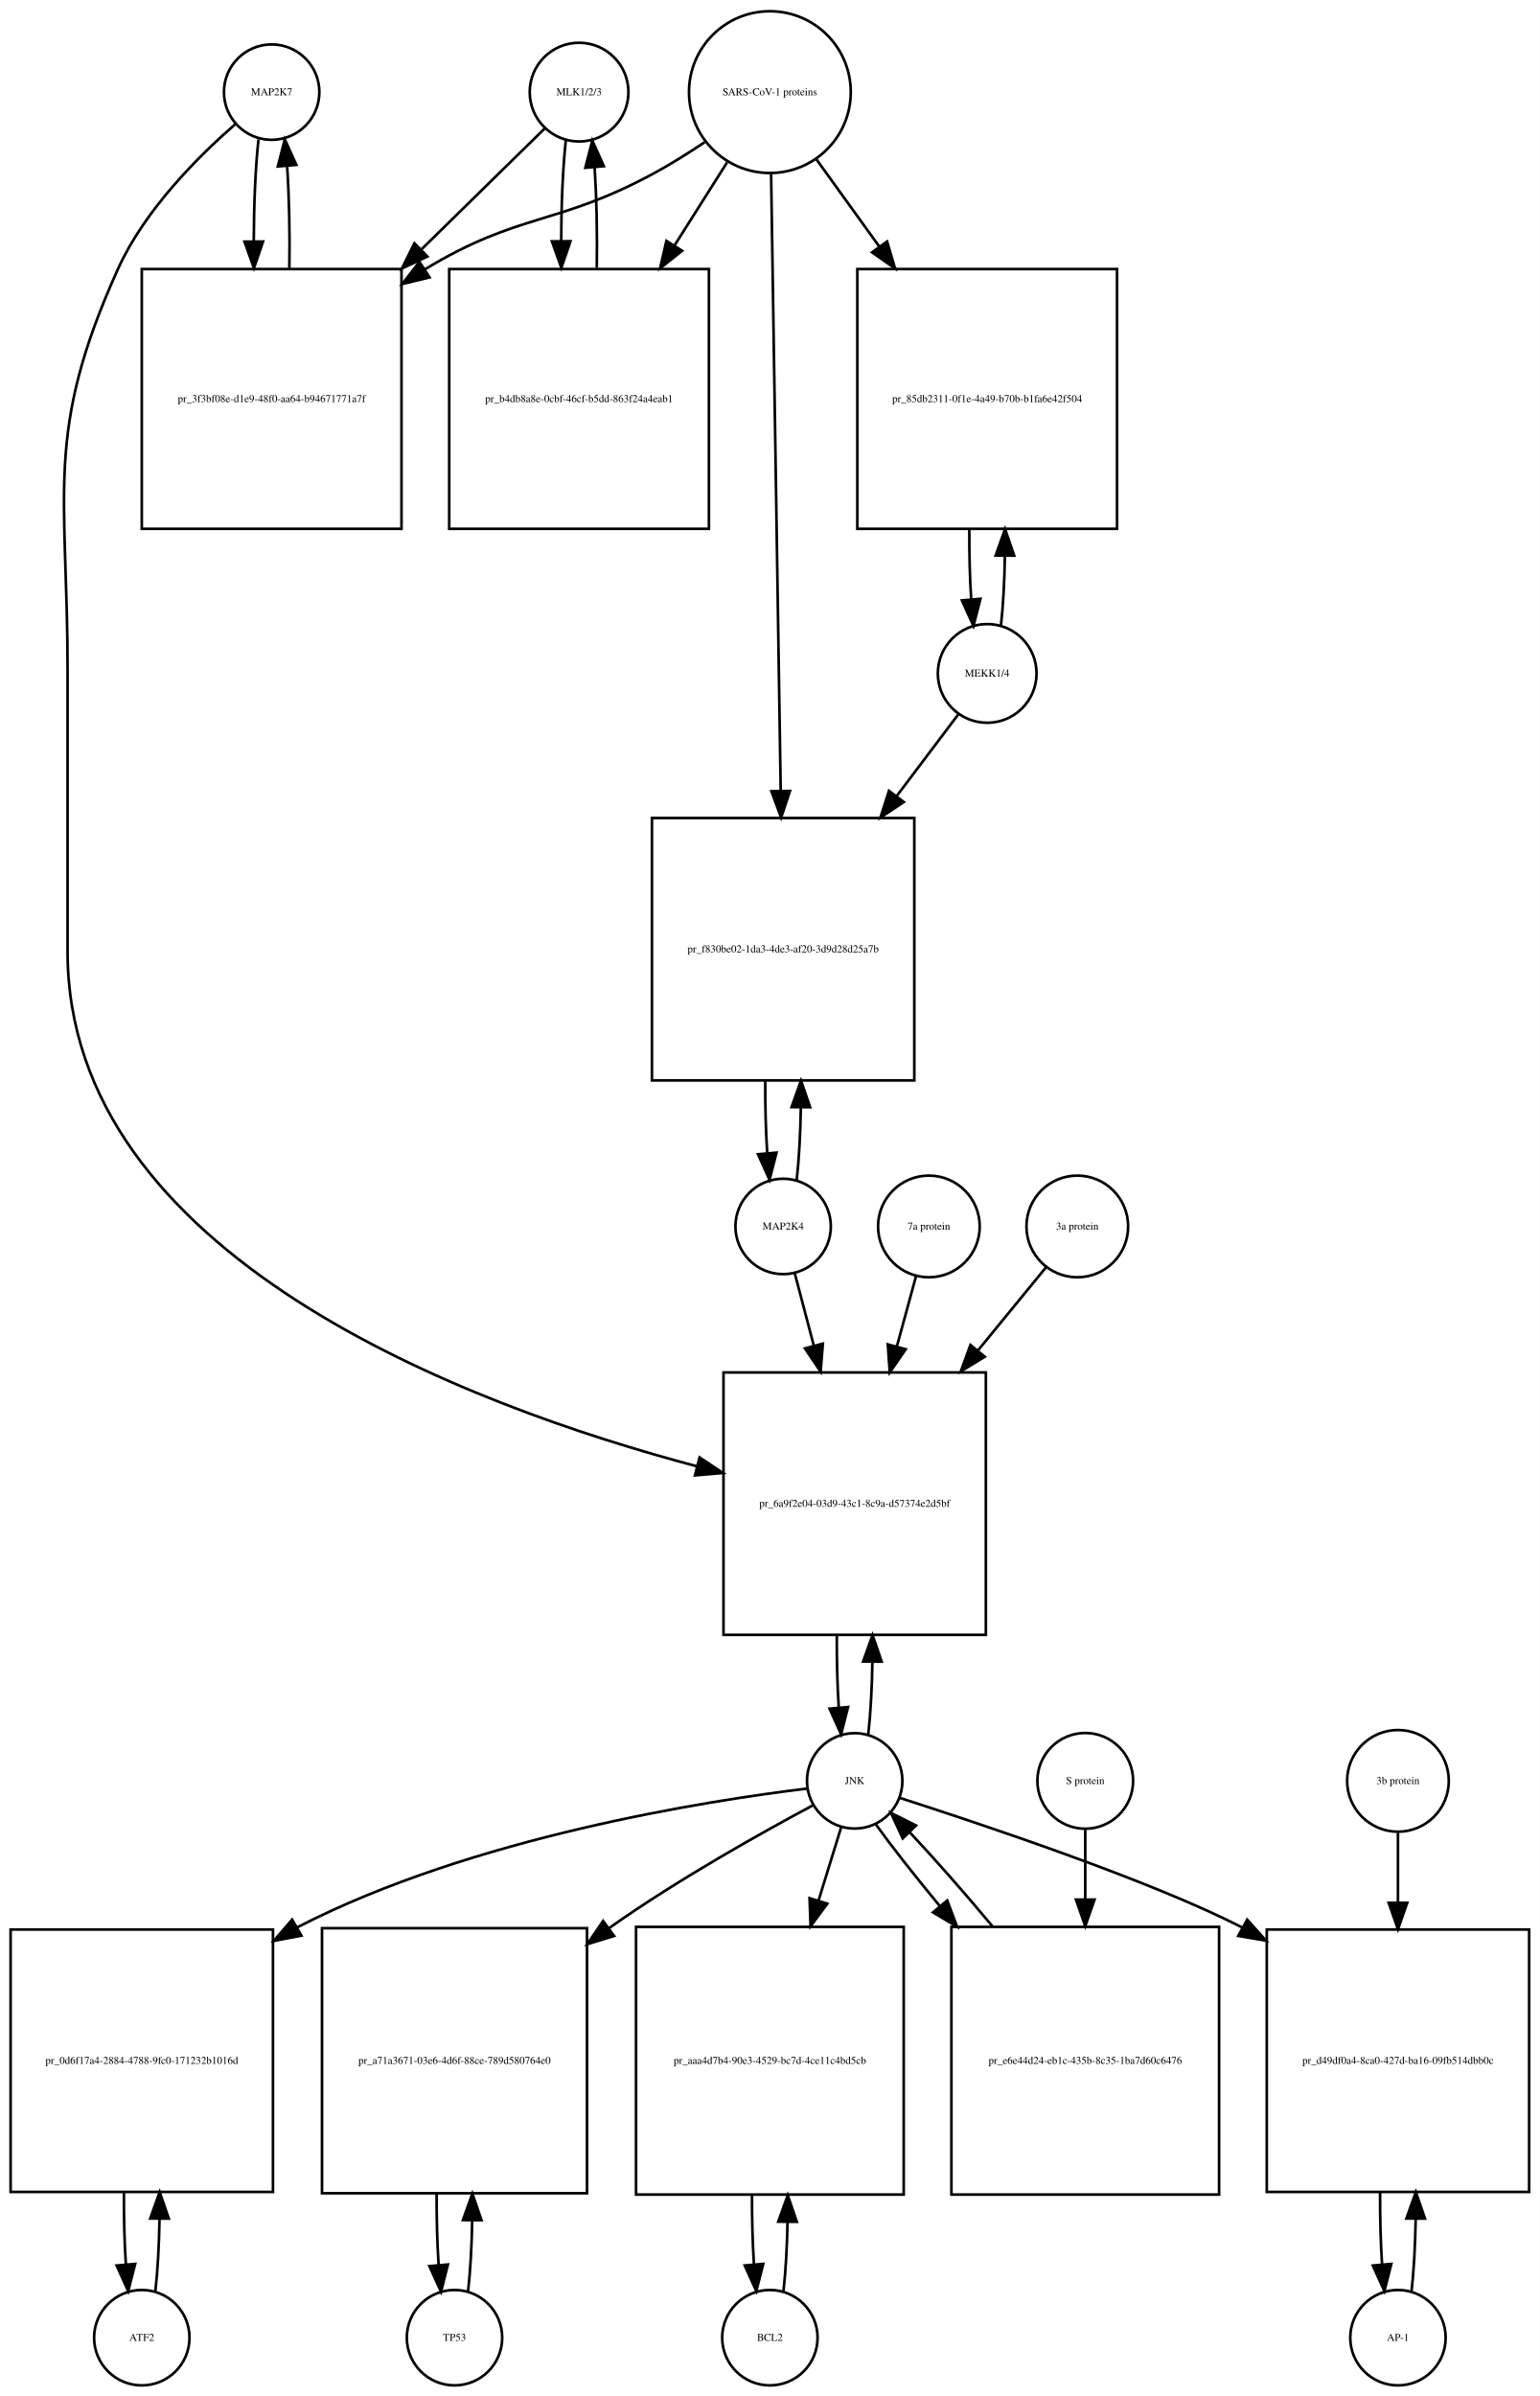
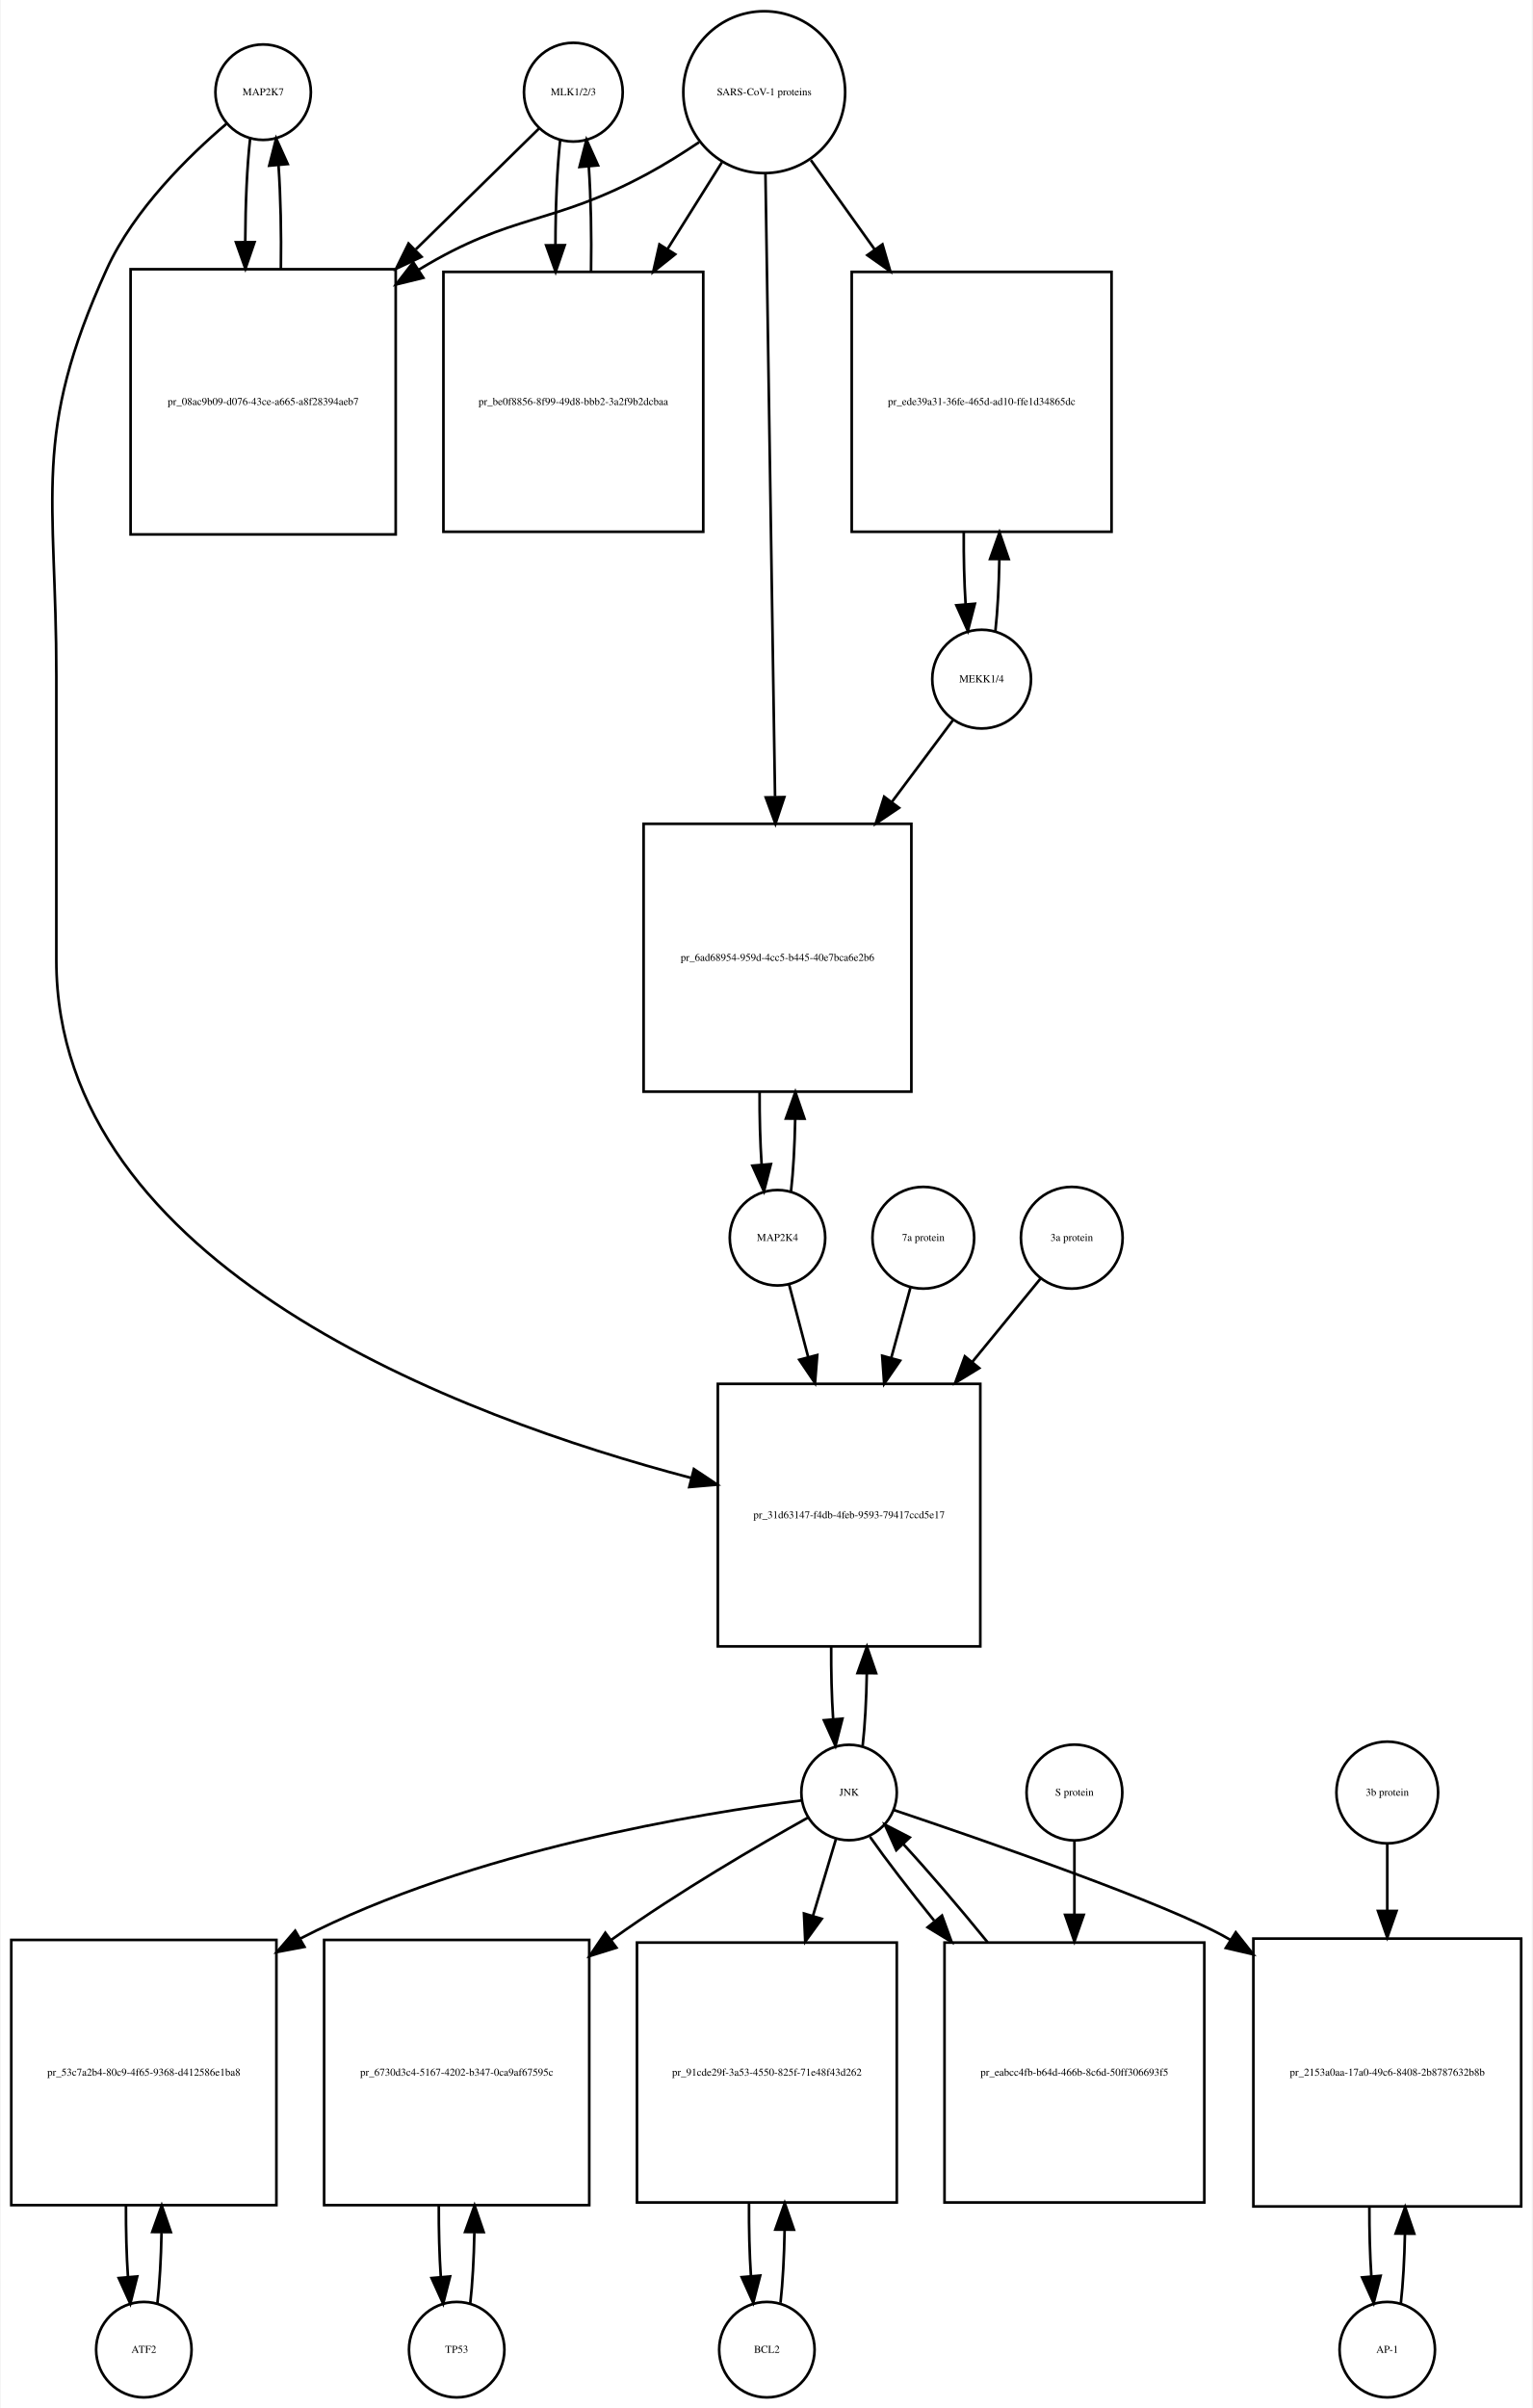
- <svg xmlns="http://www.w3.org/2000/svg" width="581pt" height="904pt" viewBox="0.00 0.00 581.00 904.01">
-   <g id="graph0" class="graph" transform="scale(1 1) rotate(0) translate(4 900.009)">
-     <polygon fill="white" stroke="none" points="-4,4 -4,-900.009 577,-900.009 577,4 -4,4" />
+ <svg xmlns="http://www.w3.org/2000/svg" width="578pt" height="908pt" viewBox="0.00 0.00 577.50 908.01">
+   <g id="graph0" class="graph" transform="scale(1 1) rotate(0) translate(4 904.009)">
+     <polygon fill="white" stroke="none" points="-4,4 -4,-904.009 573.5,-904.009 573.5,4 -4,4" />
    <g id="node1" class="node">
-       <ellipse fill="none" stroke="black" cx="98.5" cy="-865.25" rx="18" ry="18" />
-       <text text-anchor="middle" x="98.5" y="-864.05" font-family="Times,serif" font-size="4.00">MAP2K7</text>
+       <ellipse fill="none" stroke="black" cx="95" cy="-869.25" rx="18" ry="18" />
+       <text text-anchor="middle" x="95" y="-868.05" font-family="Times,serif" font-size="4.00">MAP2K7</text>
    </g>
    <g id="node2" class="node">
-       <polygon fill="none" stroke="black" points="147.5,-798.491 49.5,-798.491 49.5,-700.491 147.5,-700.491 147.5,-798.491" />
-       <text text-anchor="middle" x="98.5" y="-748.291" font-family="Times,serif" font-size="4.00">pr_3f3bf08e-d1e9-48f0-aa64-b94671771a7f</text>
+       <polygon fill="none" stroke="black" points="145,-802.491 45,-802.491 45,-702.491 145,-702.491 145,-802.491" />
+       <text text-anchor="middle" x="95" y="-751.291" font-family="Times,serif" font-size="4.00">pr_08ac9b09-d076-43ce-a665-a8f28394aeb7</text>
    </g>
    <g id="edge1" class="edge">
-       <path fill="none" stroke="black" d="M93.545,-847.464C92.395,-837.12 91.798,-823.175 91.753,-809.09" />
-       <polygon fill="black" stroke="black" points="95.254,-808.88 91.818,-798.858 88.254,-808.836 95.254,-808.88" />
+       <path fill="none" stroke="black" d="M90.099,-851.808C88.926,-841.434 88.311,-827.336 88.254,-813.058" />
+       <polygon fill="black" stroke="black" points="91.756,-812.698 88.311,-802.679 84.756,-812.66 91.756,-812.698" />
    </g>
    <g id="node20" class="node">
-       <polygon fill="none" stroke="black" points="368,-382.184 269,-382.184 269,-283.184 368,-283.184 368,-382.184" />
-       <text text-anchor="middle" x="318.5" y="-331.484" font-family="Times,serif" font-size="4.00">pr_6a9f2e04-03d9-43c1-8c9a-d57374e2d5bf</text>
+       <polygon fill="none" stroke="black" points="365.5,-382.184 266.5,-382.184 266.5,-283.184 365.5,-283.184 365.5,-382.184" />
+       <text text-anchor="middle" x="316" y="-331.484" font-family="Times,serif" font-size="4.00">pr_31d63147-f4db-4feb-9593-79417ccd5e17</text>
    </g>
    <g id="edge2" class="edge">
-       <path fill="none" stroke="black" d="M84.884,-853.255C71.173,-841.332 50.64,-820.97 40.5,-798.491 12.586,-736.607 21.5,-714.817 21.5,-646.929 21.5,-646.929 21.5,-646.929 21.5,-540.868 21.5,-426.152 172.386,-369.711 259.066,-346.751" />
-       <polygon fill="black" stroke="black" points="259.979,-350.13 268.789,-344.244 258.232,-343.352 259.979,-350.13" />
+       <path fill="none" stroke="black" d="M81.141,-857.31C67.187,-845.432 46.295,-825.105 36,-802.491 7.508,-739.901 17,-717.699 17,-648.929 17,-648.929 17,-648.929 17,-541.868 17,-426.299 169.303,-369.651 256.51,-346.687" />
+       <polygon fill="black" stroke="black" points="257.473,-350.053 266.291,-344.18 255.735,-343.273 257.473,-350.053" />
    </g>
    <g id="edge3" class="edge">
-       <path fill="none" stroke="black" d="M105.182,-798.858C105.393,-811.996 105.113,-825.752 104.343,-837.24" />
-       <polygon fill="black" stroke="black" points="100.834,-837.199 103.455,-847.464 107.808,-837.805 100.834,-837.199" />
+       <path fill="none" stroke="black" d="M101.688,-802.679C101.89,-816.012 101.597,-829.948 100.808,-841.526" />
+       <polygon fill="black" stroke="black" points="97.293,-841.539 99.901,-851.808 104.266,-842.154 97.293,-841.539" />
    </g>
    <g id="node3" class="node">
-       <ellipse fill="none" stroke="black" cx="214.5" cy="-865.25" rx="18.623" ry="18.623" />
-       <text text-anchor="middle" x="214.5" y="-864.05" font-family="Times,serif" font-size="4.00">MLK1/2/3</text>
+       <ellipse fill="none" stroke="black" cx="212" cy="-869.25" rx="18.623" ry="18.623" />
+       <text text-anchor="middle" x="212" y="-868.05" font-family="Times,serif" font-size="4.00">MLK1/2/3</text>
    </g>
    <g id="edge4" class="edge">
-       <path fill="none" stroke="black" d="M201.643,-851.641C190.184,-840.404 172.574,-823.134 155.129,-806.026" />
-       <polygon fill="black" stroke="black" points="157.272,-803.225 147.681,-798.722 152.37,-808.223 157.272,-803.225" />
+       <path fill="none" stroke="black" d="M199.032,-855.53C187.579,-844.296 170.032,-827.086 152.593,-809.98" />
+       <polygon fill="black" stroke="black" points="154.734,-807.178 145.144,-802.674 149.832,-812.175 154.734,-807.178" />
    </g>
    <g id="node5" class="node">
-       <polygon fill="none" stroke="black" points="263.5,-798.491 165.5,-798.491 165.5,-700.491 263.5,-700.491 263.5,-798.491" />
-       <text text-anchor="middle" x="214.5" y="-748.291" font-family="Times,serif" font-size="4.00">pr_b4db8a8e-0cbf-46cf-b5dd-863f24a4eab1</text>
+       <polygon fill="none" stroke="black" points="261,-801.491 163,-801.491 163,-703.491 261,-703.491 261,-801.491" />
+       <text text-anchor="middle" x="212" y="-751.291" font-family="Times,serif" font-size="4.00">pr_be0f8856-8f99-49d8-bbb2-3a2f9b2dcbaa</text>
    </g>
    <g id="edge5" class="edge">
-       <path fill="none" stroke="black" d="M209.491,-846.972C208.375,-836.669 207.796,-822.924 207.753,-809.046" />
-       <polygon fill="black" stroke="black" points="211.253,-808.986 207.816,-798.964 204.253,-808.942 211.253,-808.986" />
+       <path fill="none" stroke="black" d="M207.045,-851.317C205.867,-840.628 205.269,-826.129 205.25,-811.57" />
+       <polygon fill="black" stroke="black" points="208.751,-811.555 205.33,-801.528 201.751,-811.5 208.751,-811.555" />
    </g>
    <g id="node4" class="node">
-       <ellipse fill="none" stroke="black" cx="286.5" cy="-865.25" rx="30.52" ry="30.52" />
-       <text text-anchor="middle" x="286.5" y="-864.05" font-family="Times,serif" font-size="4.00">SARS-CoV-1 proteins</text>
+       <ellipse fill="none" stroke="black" cx="284" cy="-869.25" rx="30.52" ry="30.52" />
+       <text text-anchor="middle" x="284" y="-868.05" font-family="Times,serif" font-size="4.00">SARS-CoV-1 proteins</text>
    </g>
    <g id="edge6" class="edge">
-       <path fill="none" stroke="black" d="M261.908,-846.367C255.721,-842.221 248.99,-837.999 242.5,-834.491 206.049,-814.787 191.957,-819.932 156.5,-798.491 156.409,-798.436 156.318,-798.381 156.227,-798.325" />
-       <polygon fill="black" stroke="black" points="158.079,-795.355 147.785,-792.847 154.269,-801.227 158.079,-795.355" />
+       <path fill="none" stroke="black" d="M259.408,-850.367C253.221,-846.221 246.49,-841.999 240,-838.491 203.549,-818.787 189.438,-823.963 154,-802.491 153.907,-802.435 153.815,-802.378 153.722,-802.322" />
+       <polygon fill="black" stroke="black" points="155.419,-799.251 145.128,-796.733 151.603,-805.119 155.419,-799.251" />
    </g>
    <g id="edge7" class="edge">
-       <path fill="none" stroke="black" d="M270.342,-838.72C264.453,-829.416 257.534,-818.484 250.61,-807.544" />
-       <polygon fill="black" stroke="black" points="253.381,-805.377 245.075,-798.799 247.466,-809.121 253.381,-805.377" />
+       <path fill="none" stroke="black" d="M268.021,-842.781C261.946,-833.099 254.757,-821.639 247.589,-810.215" />
+       <polygon fill="black" stroke="black" points="250.41,-808.125 242.13,-801.515 244.48,-811.846 250.41,-808.125" />
    </g>
    <g id="node17" class="node">
-       <polygon fill="none" stroke="black" points="417.5,-798.491 319.5,-798.491 319.5,-700.491 417.5,-700.491 417.5,-798.491" />
-       <text text-anchor="middle" x="368.5" y="-748.291" font-family="Times,serif" font-size="4.00">pr_85db2311-0f1e-4a49-b70b-b1fa6e42f504</text>
+       <polygon fill="none" stroke="black" points="415,-801.491 317,-801.491 317,-703.491 415,-703.491 415,-801.491" />
+       <text text-anchor="middle" x="366" y="-751.291" font-family="Times,serif" font-size="4.00">pr_ede39a31-36fe-465d-ad10-ffe1d34865dc</text>
    </g>
    <g id="edge8" class="edge">
-       <path fill="none" stroke="black" d="M304.091,-839.846C311.059,-830.179 319.383,-818.631 327.696,-807.098" />
-       <polygon fill="black" stroke="black" points="330.72,-808.888 333.728,-798.73 325.042,-804.795 330.72,-808.888" />
+       <path fill="none" stroke="black" d="M301.591,-843.631C308.703,-833.678 317.228,-821.747 325.712,-809.874" />
+       <polygon fill="black" stroke="black" points="328.595,-811.859 331.562,-801.687 322.9,-807.789 328.595,-811.859" />
    </g>
    <g id="node19" class="node">
-       <polygon fill="none" stroke="black" points="341,-591.368 242,-591.368 242,-492.368 341,-492.368 341,-591.368" />
-       <text text-anchor="middle" x="291.5" y="-540.668" font-family="Times,serif" font-size="4.00">pr_f830be02-1da3-4de3-af20-3d9d28d25a7b</text>
+       <polygon fill="none" stroke="black" points="339.5,-593.368 238.5,-593.368 238.5,-492.368 339.5,-492.368 339.5,-593.368" />
+       <text text-anchor="middle" x="289" y="-541.668" font-family="Times,serif" font-size="4.00">pr_6ad68954-959d-4cc5-b445-40e7bca6e2b6</text>
    </g>
    <g id="edge9" class="edge">
-       <path fill="none" stroke="black" d="M286.966,-834.304C287.789,-781.39 289.515,-670.472 290.584,-601.763" />
-       <polygon fill="black" stroke="black" points="294.087,-601.582 290.743,-591.529 287.088,-601.474 294.087,-601.582" />
+       <path fill="none" stroke="black" d="M284.461,-838.314C285.281,-785.13 287.006,-673.24 288.077,-603.733" />
+       <polygon fill="black" stroke="black" points="291.582,-603.43 288.237,-593.377 284.583,-603.322 291.582,-603.43" />
    </g>
    <g id="edge10" class="edge">
-       <path fill="none" stroke="black" d="M221.184,-798.964C221.389,-811.911 221.117,-825.452 220.371,-836.824" />
-       <polygon fill="black" stroke="black" points="216.868,-836.712 219.509,-846.972 223.843,-837.304 216.868,-836.712" />
+       <path fill="none" stroke="black" d="M218.67,-801.528C218.904,-815.085 218.624,-829.356 217.83,-841.206" />
+       <polygon fill="black" stroke="black" points="214.33,-841.052 216.955,-851.317 221.304,-841.655 214.33,-841.052" />
    </g>
    <g id="node6" class="node">
-       <ellipse fill="none" stroke="black" cx="49.5" cy="-18" rx="18" ry="18" />
-       <text text-anchor="middle" x="49.5" y="-16.8" font-family="Times,serif" font-size="4.00">ATF2</text>
+       <ellipse fill="none" stroke="black" cx="50" cy="-18" rx="18" ry="18" />
+       <text text-anchor="middle" x="50" y="-16.8" font-family="Times,serif" font-size="4.00">ATF2</text>
    </g>
    <g id="node7" class="node">
-       <polygon fill="none" stroke="black" points="99,-172 0,-172 0,-73 99,-73 99,-172" />
-       <text text-anchor="middle" x="49.5" y="-121.3" font-family="Times,serif" font-size="4.00">pr_0d6f17a4-2884-4788-9fc0-171232b1016d</text>
+       <polygon fill="none" stroke="black" points="100,-172.5 0,-172.5 0,-72.5 100,-72.5 100,-172.5" />
+       <text text-anchor="middle" x="50" y="-121.3" font-family="Times,serif" font-size="4.00">pr_53c7a2b4-80c9-4f65-9368-d412586e1ba8</text>
    </g>
    <g id="edge11" class="edge">
-       <path fill="none" stroke="black" d="M54.626,-35.566C55.496,-43.238 56.017,-52.864 56.188,-62.873" />
-       <polygon fill="black" stroke="black" points="52.688,-62.971 56.242,-72.951 59.688,-62.933 52.688,-62.971" />
+       <path fill="none" stroke="black" d="M55.1,-35.342C55.962,-42.84 56.486,-52.236 56.672,-62.044" />
+       <polygon fill="black" stroke="black" points="53.175,-62.376 56.745,-72.352 60.175,-62.327 53.175,-62.376" />
    </g>
    <g id="edge12" class="edge">
-       <path fill="none" stroke="black" d="M42.758,-72.951C42.7,-63.597 42.943,-54.122 43.487,-45.779" />
-       <polygon fill="black" stroke="black" points="46.995,-45.832 44.374,-35.566 40.021,-45.226 46.995,-45.832" />
+       <path fill="none" stroke="black" d="M43.255,-72.352C43.21,-63.063 43.462,-53.683 44.009,-45.433" />
+       <polygon fill="black" stroke="black" points="47.507,-45.611 44.9,-35.342 40.534,-44.996 47.507,-45.611" />
    </g>
    <g id="node8" class="node">
-       <ellipse fill="none" stroke="black" cx="318.5" cy="-228.092" rx="18" ry="18" />
-       <text text-anchor="middle" x="318.5" y="-226.892" font-family="Times,serif" font-size="4.00">JNK</text>
+       <ellipse fill="none" stroke="black" cx="316" cy="-228.092" rx="18" ry="18" />
+       <text text-anchor="middle" x="316" y="-226.892" font-family="Times,serif" font-size="4.00">JNK</text>
    </g>
    <g id="edge13" class="edge">
-       <path fill="none" stroke="black" d="M300.688,-225.203C263.258,-220.669 174.454,-206.925 108.5,-173 108.403,-172.95 108.307,-172.9 108.21,-172.85" />
-       <polygon fill="black" stroke="black" points="109.724,-169.683 99.312,-167.721 106.228,-175.748 109.724,-169.683" />
+       <path fill="none" stroke="black" d="M298.161,-225.113C261.103,-220.442 173.847,-206.499 109,-173 108.907,-172.952 108.814,-172.904 108.722,-172.856" />
+       <polygon fill="black" stroke="black" points="110.58,-169.887 100.168,-167.929 107.086,-175.953 110.58,-169.887" />
    </g>
    <g id="node10" class="node">
-       <polygon fill="none" stroke="black" points="217.5,-172.5 117.5,-172.5 117.5,-72.5 217.5,-72.5 217.5,-172.5" />
-       <text text-anchor="middle" x="167.5" y="-121.3" font-family="Times,serif" font-size="4.00">pr_a71a3671-03e6-4d6f-88ce-789d580764e0</text>
+       <polygon fill="none" stroke="black" points="218,-172.5 118,-172.5 118,-72.5 218,-72.5 218,-172.5" />
+       <text text-anchor="middle" x="168" y="-121.3" font-family="Times,serif" font-size="4.00">pr_6730d3c4-5167-4202-b347-0ca9af67595c</text>
    </g>
    <g id="edge14" class="edge">
-       <path fill="none" stroke="black" d="M302.708,-218.854C283.98,-208.849 252.079,-191.061 226.5,-173 226.224,-172.805 225.947,-172.609 225.67,-172.411" />
-       <polygon fill="black" stroke="black" points="227.719,-169.574 217.59,-166.466 223.57,-175.212 227.719,-169.574" />
+       <path fill="none" stroke="black" d="M300.431,-218.586C282.301,-208.465 251.686,-190.702 227,-173 226.725,-172.803 226.45,-172.605 226.174,-172.406" />
+       <polygon fill="black" stroke="black" points="228.238,-169.579 218.127,-166.414 224.058,-175.194 228.238,-169.579" />
    </g>
    <g id="node12" class="node">
-       <polygon fill="none" stroke="black" points="337,-173 236,-173 236,-72 337,-72 337,-173" />
-       <text text-anchor="middle" x="286.5" y="-121.3" font-family="Times,serif" font-size="4.00">pr_aaa4d7b4-90e3-4529-bc7d-4ce11c4bd5cb</text>
+       <polygon fill="none" stroke="black" points="334,-171.5 236,-171.5 236,-73.5 334,-73.5 334,-171.5" />
+       <text text-anchor="middle" x="285" y="-121.3" font-family="Times,serif" font-size="4.00">pr_91cde29f-3a53-4550-825f-71e48f43d262</text>
    </g>
    <g id="edge15" class="edge">
-       <path fill="none" stroke="black" d="M313.359,-210.448C310.975,-202.733 307.984,-193.048 304.87,-182.967" />
-       <polygon fill="black" stroke="black" points="308.158,-181.753 301.862,-173.231 301.47,-183.819 308.158,-181.753" />
+       <path fill="none" stroke="black" d="M311.019,-210.448C308.608,-202.391 305.554,-192.185 302.393,-181.623" />
+       <polygon fill="black" stroke="black" points="305.696,-180.451 299.476,-171.874 298.99,-182.458 305.696,-180.451" />
    </g>
    <g id="node14" class="node">
-       <polygon fill="none" stroke="black" points="573,-172 474,-172 474,-73 573,-73 573,-172" />
-       <text text-anchor="middle" x="523.5" y="-121.3" font-family="Times,serif" font-size="4.00">pr_d49df0a4-8ca0-427d-ba16-09fb514dbb0c</text>
+       <polygon fill="none" stroke="black" points="569.5,-173 468.5,-173 468.5,-72 569.5,-72 569.5,-173" />
+       <text text-anchor="middle" x="519" y="-121.3" font-family="Times,serif" font-size="4.00">pr_2153a0aa-17a0-49c6-8408-2b8787632b8b</text>
    </g>
    <g id="edge16" class="edge">
-       <path fill="none" stroke="black" d="M335.406,-221.706C366.046,-211.822 430.2,-190.532 464.774,-172.736" />
-       <polygon fill="black" stroke="black" points="466.622,-175.715 473.69,-167.822 463.242,-169.584 466.622,-175.715" />
+       <path fill="none" stroke="black" d="M332.928,-221.469C365.726,-210.448 436.672,-185.954 459,-173 459.296,-172.828 459.591,-172.655 459.887,-172.481" />
+       <polygon fill="black" stroke="black" points="461.855,-175.378 468.432,-167.072 458.111,-169.463 461.855,-175.378" />
    </g>
    <g id="edge17" class="edge">
-       <path fill="none" stroke="black" d="M323.626,-245.673C324.496,-253.352 325.017,-262.986 325.187,-273.004" />
-       <polygon fill="black" stroke="black" points="321.688,-273.111 325.242,-283.092 328.688,-273.073 321.688,-273.111" />
+       <path fill="none" stroke="black" d="M321.126,-245.673C321.996,-253.352 322.517,-262.986 322.687,-273.004" />
+       <polygon fill="black" stroke="black" points="319.188,-273.111 322.742,-283.092 326.188,-273.073 319.188,-273.111" />
    </g>
    <g id="node23" class="node">
-       <polygon fill="none" stroke="black" points="456,-173 355,-173 355,-72 456,-72 456,-173" />
-       <text text-anchor="middle" x="405.5" y="-121.3" font-family="Times,serif" font-size="4.00">pr_e6e44d24-eb1c-435b-8c35-1ba7d60c6476</text>
+       <polygon fill="none" stroke="black" points="450,-171.5 352,-171.5 352,-73.5 450,-73.5 450,-171.5" />
+       <text text-anchor="middle" x="401" y="-121.3" font-family="Times,serif" font-size="4.00">pr_eabcc4fb-b64d-466b-8c6d-50ff306693f5</text>
    </g>
    <g id="edge18" class="edge">
-       <path fill="none" stroke="black" d="M326.382,-211.807C332.421,-203.393 341.098,-192.363 350.526,-180.963" />
-       <polygon fill="black" stroke="black" points="353.422,-182.956 357.151,-173.039 348.052,-178.467 353.422,-182.956" />
+       <path fill="none" stroke="black" d="M323.9,-211.359C329.966,-202.713 338.671,-191.406 348.081,-179.795" />
+       <polygon fill="black" stroke="black" points="351.053,-181.69 354.684,-171.737 345.639,-177.253 351.053,-181.69" />
    </g>
    <g id="node9" class="node">
-       <ellipse fill="none" stroke="black" cx="167.5" cy="-18" rx="18" ry="18" />
-       <text text-anchor="middle" x="167.5" y="-16.8" font-family="Times,serif" font-size="4.00">TP53</text>
+       <ellipse fill="none" stroke="black" cx="168" cy="-18" rx="18" ry="18" />
+       <text text-anchor="middle" x="168" y="-16.8" font-family="Times,serif" font-size="4.00">TP53</text>
    </g>
    <g id="edge19" class="edge">
-       <path fill="none" stroke="black" d="M172.6,-35.342C173.462,-42.84 173.986,-52.236 174.172,-62.044" />
-       <polygon fill="black" stroke="black" points="170.675,-62.376 174.245,-72.352 177.674,-62.327 170.675,-62.376" />
+       <path fill="none" stroke="black" d="M173.1,-35.342C173.962,-42.84 174.486,-52.236 174.672,-62.044" />
+       <polygon fill="black" stroke="black" points="171.175,-62.376 174.745,-72.352 178.174,-62.327 171.175,-62.376" />
    </g>
    <g id="edge20" class="edge">
-       <path fill="none" stroke="black" d="M160.755,-72.352C160.71,-63.063 160.962,-53.683 161.509,-45.433" />
-       <polygon fill="black" stroke="black" points="165.007,-45.611 162.4,-35.342 158.034,-44.996 165.007,-45.611" />
+       <path fill="none" stroke="black" d="M161.255,-72.352C161.21,-63.063 161.462,-53.683 162.009,-45.433" />
+       <polygon fill="black" stroke="black" points="165.507,-45.611 162.9,-35.342 158.534,-44.996 165.507,-45.611" />
    </g>
    <g id="node11" class="node">
-       <ellipse fill="none" stroke="black" cx="286.5" cy="-18" rx="18" ry="18" />
-       <text text-anchor="middle" x="286.5" y="-16.8" font-family="Times,serif" font-size="4.00">BCL2</text>
+       <ellipse fill="none" stroke="black" cx="285" cy="-18" rx="18" ry="18" />
+       <text text-anchor="middle" x="285" y="-16.8" font-family="Times,serif" font-size="4.00">BCL2</text>
    </g>
    <g id="edge21" class="edge">
-       <path fill="none" stroke="black" d="M291.628,-35.582C292.462,-42.947 292.975,-52.111 293.165,-61.684" />
-       <polygon fill="black" stroke="black" points="289.666,-61.78 293.247,-71.751 296.666,-61.723 289.666,-61.78" />
+       <path fill="none" stroke="black" d="M290.139,-35.679C291.009,-43.399 291.526,-53.079 291.692,-63.133" />
+       <polygon fill="black" stroke="black" points="288.192,-63.268 291.74,-73.251 295.192,-63.235 288.192,-63.268" />
    </g>
    <g id="edge22" class="edge">
-       <path fill="none" stroke="black" d="M279.753,-71.751C279.722,-62.774 279.967,-53.735 280.489,-45.738" />
-       <polygon fill="black" stroke="black" points="283.993,-45.848 281.372,-35.582 277.019,-45.242 283.993,-45.848" />
+       <path fill="none" stroke="black" d="M278.26,-73.251C278.195,-63.759 278.44,-54.129 278.994,-45.669" />
+       <polygon fill="black" stroke="black" points="282.483,-45.944 279.861,-35.679 275.509,-45.338 282.483,-45.944" />
    </g>
    <g id="node13" class="node">
-       <ellipse fill="none" stroke="black" cx="523.5" cy="-18" rx="18" ry="18" />
-       <text text-anchor="middle" x="523.5" y="-16.8" font-family="Times,serif" font-size="4.00">AP-1</text>
+       <ellipse fill="none" stroke="black" cx="519" cy="-18" rx="18" ry="18" />
+       <text text-anchor="middle" x="519" y="-16.8" font-family="Times,serif" font-size="4.00">AP-1</text>
    </g>
    <g id="edge23" class="edge">
-       <path fill="none" stroke="black" d="M528.626,-35.566C529.496,-43.238 530.017,-52.864 530.187,-62.873" />
-       <polygon fill="black" stroke="black" points="526.688,-62.971 530.242,-72.951 533.688,-62.933 526.688,-62.971" />
+       <path fill="none" stroke="black" d="M524.128,-35.582C524.962,-42.947 525.475,-52.111 525.665,-61.684" />
+       <polygon fill="black" stroke="black" points="522.166,-61.78 525.747,-71.751 529.166,-61.723 522.166,-61.78" />
    </g>
    <g id="edge24" class="edge">
-       <path fill="none" stroke="black" d="M516.758,-72.951C516.701,-63.597 516.943,-54.122 517.487,-45.779" />
-       <polygon fill="black" stroke="black" points="520.995,-45.832 518.374,-35.566 514.021,-45.226 520.995,-45.832" />
+       <path fill="none" stroke="black" d="M512.253,-71.751C512.222,-62.774 512.467,-53.735 512.989,-45.738" />
+       <polygon fill="black" stroke="black" points="516.493,-45.848 513.872,-35.582 509.519,-45.242 516.493,-45.848" />
    </g>
    <g id="node15" class="node">
-       <ellipse fill="none" stroke="black" cx="523.5" cy="-228.092" rx="19.184" ry="19.184" />
-       <text text-anchor="middle" x="523.5" y="-226.892" font-family="Times,serif" font-size="4.00">3b protein</text>
+       <ellipse fill="none" stroke="black" cx="519" cy="-228.092" rx="19.184" ry="19.184" />
+       <text text-anchor="middle" x="519" y="-226.892" font-family="Times,serif" font-size="4.00">3b protein</text>
    </g>
    <g id="edge25" class="edge">
-       <path fill="none" stroke="black" d="M523.5,-208.572C523.5,-200.97 523.5,-191.709 523.5,-182.132" />
-       <polygon fill="black" stroke="black" points="527,-182.092 523.5,-172.092 520,-182.092 527,-182.092" />
+       <path fill="none" stroke="black" d="M519,-208.572C519,-201.384 519,-192.713 519,-183.693" />
+       <polygon fill="black" stroke="black" points="522.5,-183.421 519,-173.421 515.5,-183.421 522.5,-183.421" />
    </g>
    <g id="node16" class="node">
-       <ellipse fill="none" stroke="black" cx="368.5" cy="-645.929" rx="18.623" ry="18.623" />
-       <text text-anchor="middle" x="368.5" y="-644.729" font-family="Times,serif" font-size="4.00">MEKK1/4</text>
+       <ellipse fill="none" stroke="black" cx="366" cy="-647.929" rx="18.623" ry="18.623" />
+       <text text-anchor="middle" x="366" y="-646.729" font-family="Times,serif" font-size="4.00">MEKK1/4</text>
    </g>
    <g id="edge26" class="edge">
-       <path fill="none" stroke="black" d="M373.679,-663.814C374.513,-671.297 375.015,-680.588 375.185,-690.248" />
-       <polygon fill="black" stroke="black" points="371.686,-690.406 375.242,-700.387 378.685,-690.367 371.686,-690.406" />
+       <path fill="none" stroke="black" d="M371.192,-666.096C372.025,-673.7 372.525,-683.136 372.689,-692.934" />
+       <polygon fill="black" stroke="black" points="369.191,-693.23 372.74,-703.213 376.19,-693.196 369.191,-693.23" />
    </g>
    <g id="edge27" class="edge">
-       <path fill="none" stroke="black" d="M357.793,-630.738C351.481,-622.371 343.035,-611.176 334.29,-599.584" />
-       <polygon fill="black" stroke="black" points="337.027,-597.401 328.21,-591.526 331.439,-601.617 337.027,-597.401" />
+       <path fill="none" stroke="black" d="M355.293,-632.599C349.049,-624.24 340.714,-613.085 332.069,-601.513" />
+       <polygon fill="black" stroke="black" points="334.844,-599.381 326.055,-593.464 329.237,-603.57 334.844,-599.381" />
    </g>
    <g id="edge28" class="edge">
-       <path fill="none" stroke="black" d="M361.758,-700.387C361.701,-691.26 361.936,-682.019 362.462,-673.845" />
-       <polygon fill="black" stroke="black" points="365.955,-674.076 363.321,-663.814 358.98,-673.479 365.955,-674.076" />
+       <path fill="none" stroke="black" d="M359.26,-703.213C359.197,-693.965 359.427,-684.586 359.951,-676.285" />
+       <polygon fill="black" stroke="black" points="363.457,-676.354 360.808,-666.096 356.482,-675.767 363.457,-676.354" />
    </g>
    <g id="node18" class="node">
-       <ellipse fill="none" stroke="black" cx="291.5" cy="-437.276" rx="18" ry="18" />
-       <text text-anchor="middle" x="291.5" y="-436.076" font-family="Times,serif" font-size="4.00">MAP2K4</text>
+       <ellipse fill="none" stroke="black" cx="289" cy="-437.276" rx="18" ry="18" />
+       <text text-anchor="middle" x="289" y="-436.076" font-family="Times,serif" font-size="4.00">MAP2K4</text>
    </g>
    <g id="edge29" class="edge">
-       <path fill="none" stroke="black" d="M296.626,-454.857C297.496,-462.536 298.017,-472.17 298.187,-482.188" />
-       <polygon fill="black" stroke="black" points="294.688,-482.295 298.242,-492.276 301.688,-482.257 294.688,-482.295" />
+       <path fill="none" stroke="black" d="M294.1,-454.792C294.971,-462.449 295.497,-472.066 295.678,-482.091" />
+       <polygon fill="black" stroke="black" points="292.179,-482.219 295.745,-492.196 299.179,-482.173 292.179,-482.219" />
    </g>
    <g id="edge30" class="edge">
-       <path fill="none" stroke="black" d="M295.838,-419.792C297.871,-412.066 300.43,-402.345 303.089,-392.24" />
-       <polygon fill="black" stroke="black" points="306.496,-393.048 305.656,-382.487 299.726,-391.267 306.496,-393.048" />
+       <path fill="none" stroke="black" d="M293.338,-419.792C295.371,-412.066 297.93,-402.345 300.589,-392.24" />
+       <polygon fill="black" stroke="black" points="303.996,-393.048 303.156,-382.487 297.226,-391.267 303.996,-393.048" />
    </g>
    <g id="edge31" class="edge">
-       <path fill="none" stroke="black" d="M284.758,-492.276C284.701,-482.913 284.943,-473.43 285.487,-465.078" />
-       <polygon fill="black" stroke="black" points="288.996,-465.122 286.374,-454.857 282.022,-464.517 288.996,-465.122" />
+       <path fill="none" stroke="black" d="M282.255,-492.196C282.21,-482.808 282.462,-473.328 283.009,-464.99" />
+       <polygon fill="black" stroke="black" points="286.517,-465.059 283.9,-454.792 279.543,-464.45 286.517,-465.059" />
    </g>
    <g id="edge32" class="edge">
-       <path fill="none" stroke="black" d="M311.758,-283.092C311.701,-273.729 311.943,-264.246 312.487,-255.894" />
-       <polygon fill="black" stroke="black" points="315.996,-255.938 313.374,-245.673 309.022,-255.333 315.996,-255.938" />
+       <path fill="none" stroke="black" d="M309.258,-283.092C309.201,-273.729 309.443,-264.246 309.987,-255.894" />
+       <polygon fill="black" stroke="black" points="313.496,-255.938 310.874,-245.673 306.522,-255.333 313.496,-255.938" />
    </g>
    <g id="node21" class="node">
-       <ellipse fill="none" stroke="black" cx="346.5" cy="-437.276" rx="19.184" ry="19.184" />
-       <text text-anchor="middle" x="346.5" y="-436.076" font-family="Times,serif" font-size="4.00">7a protein</text>
+       <ellipse fill="none" stroke="black" cx="344" cy="-437.276" rx="19.184" ry="19.184" />
+       <text text-anchor="middle" x="344" y="-436.076" font-family="Times,serif" font-size="4.00">7a protein</text>
    </g>
    <g id="edge33" class="edge">
-       <path fill="none" stroke="black" d="M341.623,-418.406C339.555,-410.828 337.016,-401.526 334.387,-391.893" />
-       <polygon fill="black" stroke="black" points="337.751,-390.926 331.742,-382.201 330.998,-392.769 337.751,-390.926" />
+       <path fill="none" stroke="black" d="M339.123,-418.406C337.055,-410.828 334.516,-401.526 331.887,-391.893" />
+       <polygon fill="black" stroke="black" points="335.251,-390.926 329.242,-382.201 328.498,-392.769 335.251,-390.926" />
    </g>
    <g id="node22" class="node">
-       <ellipse fill="none" stroke="black" cx="402.5" cy="-437.276" rx="19.184" ry="19.184" />
-       <text text-anchor="middle" x="402.5" y="-436.076" font-family="Times,serif" font-size="4.00">3a protein</text>
+       <ellipse fill="none" stroke="black" cx="400" cy="-437.276" rx="19.184" ry="19.184" />
+       <text text-anchor="middle" x="400" y="-436.076" font-family="Times,serif" font-size="4.00">3a protein</text>
    </g>
    <g id="edge34" class="edge">
-       <path fill="none" stroke="black" d="M390.82,-422.011C383.868,-413.52 374.543,-402.13 364.904,-390.359" />
-       <polygon fill="black" stroke="black" points="367.591,-388.115 358.547,-382.595 362.174,-392.549 367.591,-388.115" />
+       <path fill="none" stroke="black" d="M388.32,-422.011C381.368,-413.52 372.043,-402.13 362.404,-390.359" />
+       <polygon fill="black" stroke="black" points="365.091,-388.115 356.047,-382.595 359.674,-392.549 365.091,-388.115" />
    </g>
    <g id="edge35" class="edge">
-       <path fill="none" stroke="black" d="M370.624,-173.058C360.012,-185.77 348.706,-198.661 339.284,-208.663" />
-       <polygon fill="black" stroke="black" points="336.618,-206.385 332.181,-216.006 341.649,-211.252 336.618,-206.385" />
+       <path fill="none" stroke="black" d="M368.26,-171.609C357.535,-184.813 345.959,-198.338 336.368,-208.728" />
+       <polygon fill="black" stroke="black" points="333.808,-206.341 329.467,-216.006 338.887,-211.158 333.808,-206.341" />
    </g>
    <g id="node24" class="node">
-       <ellipse fill="none" stroke="black" cx="405.5" cy="-228.092" rx="18.062" ry="18.062" />
-       <text text-anchor="middle" x="405.5" y="-226.892" font-family="Times,serif" font-size="4.00">S protein</text>
+       <ellipse fill="none" stroke="black" cx="401" cy="-228.092" rx="18.062" ry="18.062" />
+       <text text-anchor="middle" x="401" y="-226.892" font-family="Times,serif" font-size="4.00">S protein</text>
    </g>
    <g id="edge36" class="edge">
-       <path fill="none" stroke="black" d="M405.5,-209.986C405.5,-202.479 405.5,-193.174 405.5,-183.475" />
-       <polygon fill="black" stroke="black" points="409,-183.286 405.5,-173.286 402,-183.286 409,-183.286" />
+       <path fill="none" stroke="black" d="M401,-209.986C401,-202.142 401,-192.333 401,-182.165" />
+       <polygon fill="black" stroke="black" points="404.5,-181.936 401,-171.936 397.5,-181.936 404.5,-181.936" />
    </g>
  </g>
</svg>
